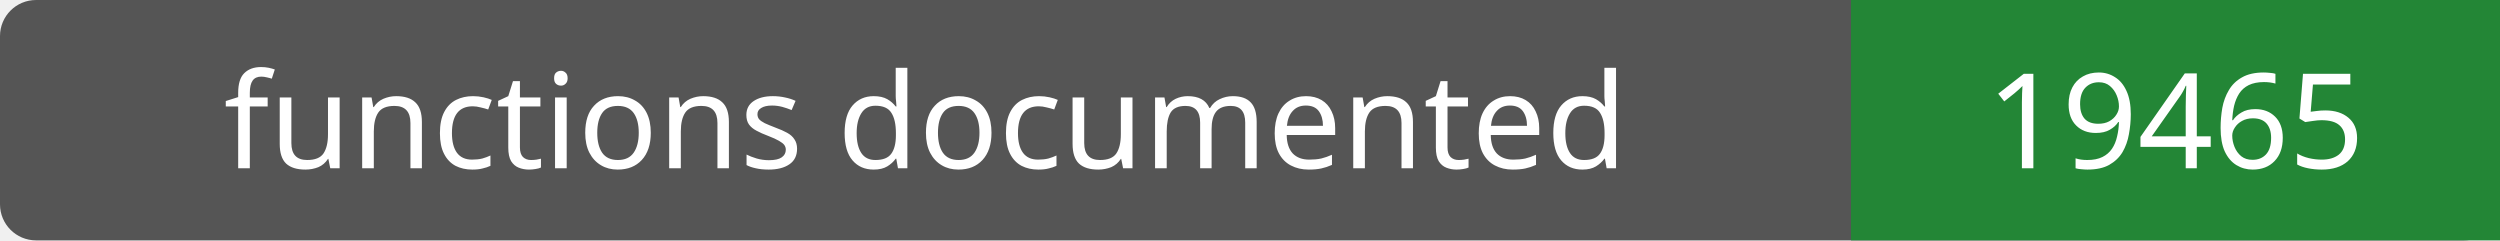
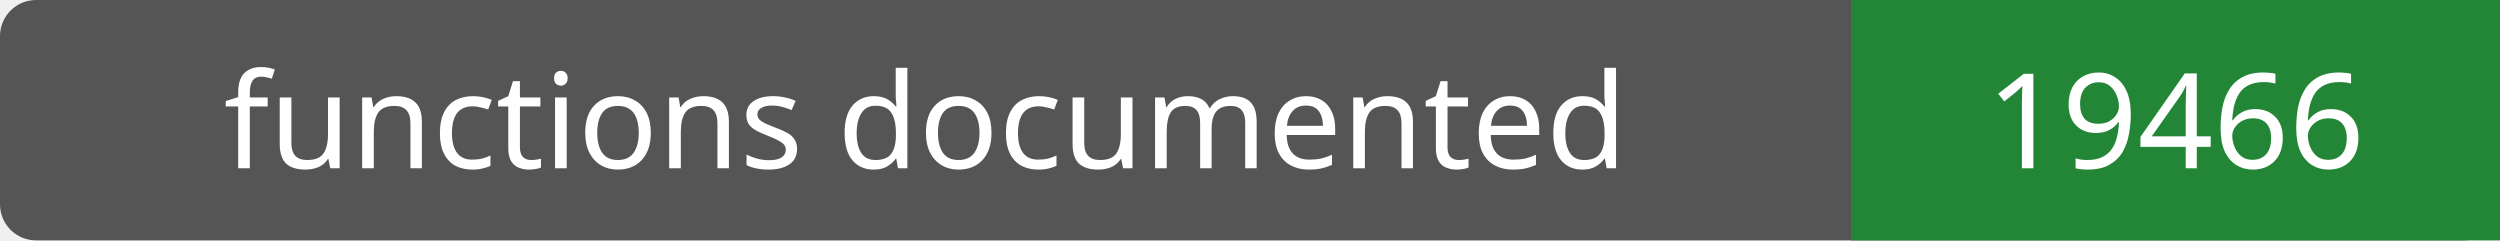
- <svg xmlns="http://www.w3.org/2000/svg" width="208" height="20" role="img" aria-label="functions documented: 19465">
+ <svg xmlns="http://www.w3.org/2000/svg" width="208" height="20" role="img" aria-label="functions documented: 19466">
  <rect width="208" height="20" rx="3" fill="#555" />
  <path fill="#238636" d="M154 0h54v20H154z" />
  <g fill="#fff" text-anchor="middle" font-family="Verdana,sans-serif" font-size="11">
    <text x="77.0" y="14">functions documented</text>
-     <text x="181.0" y="14">19465</text>
+     <text x="181.0" y="14">19466</text>
  </g>
</svg>
